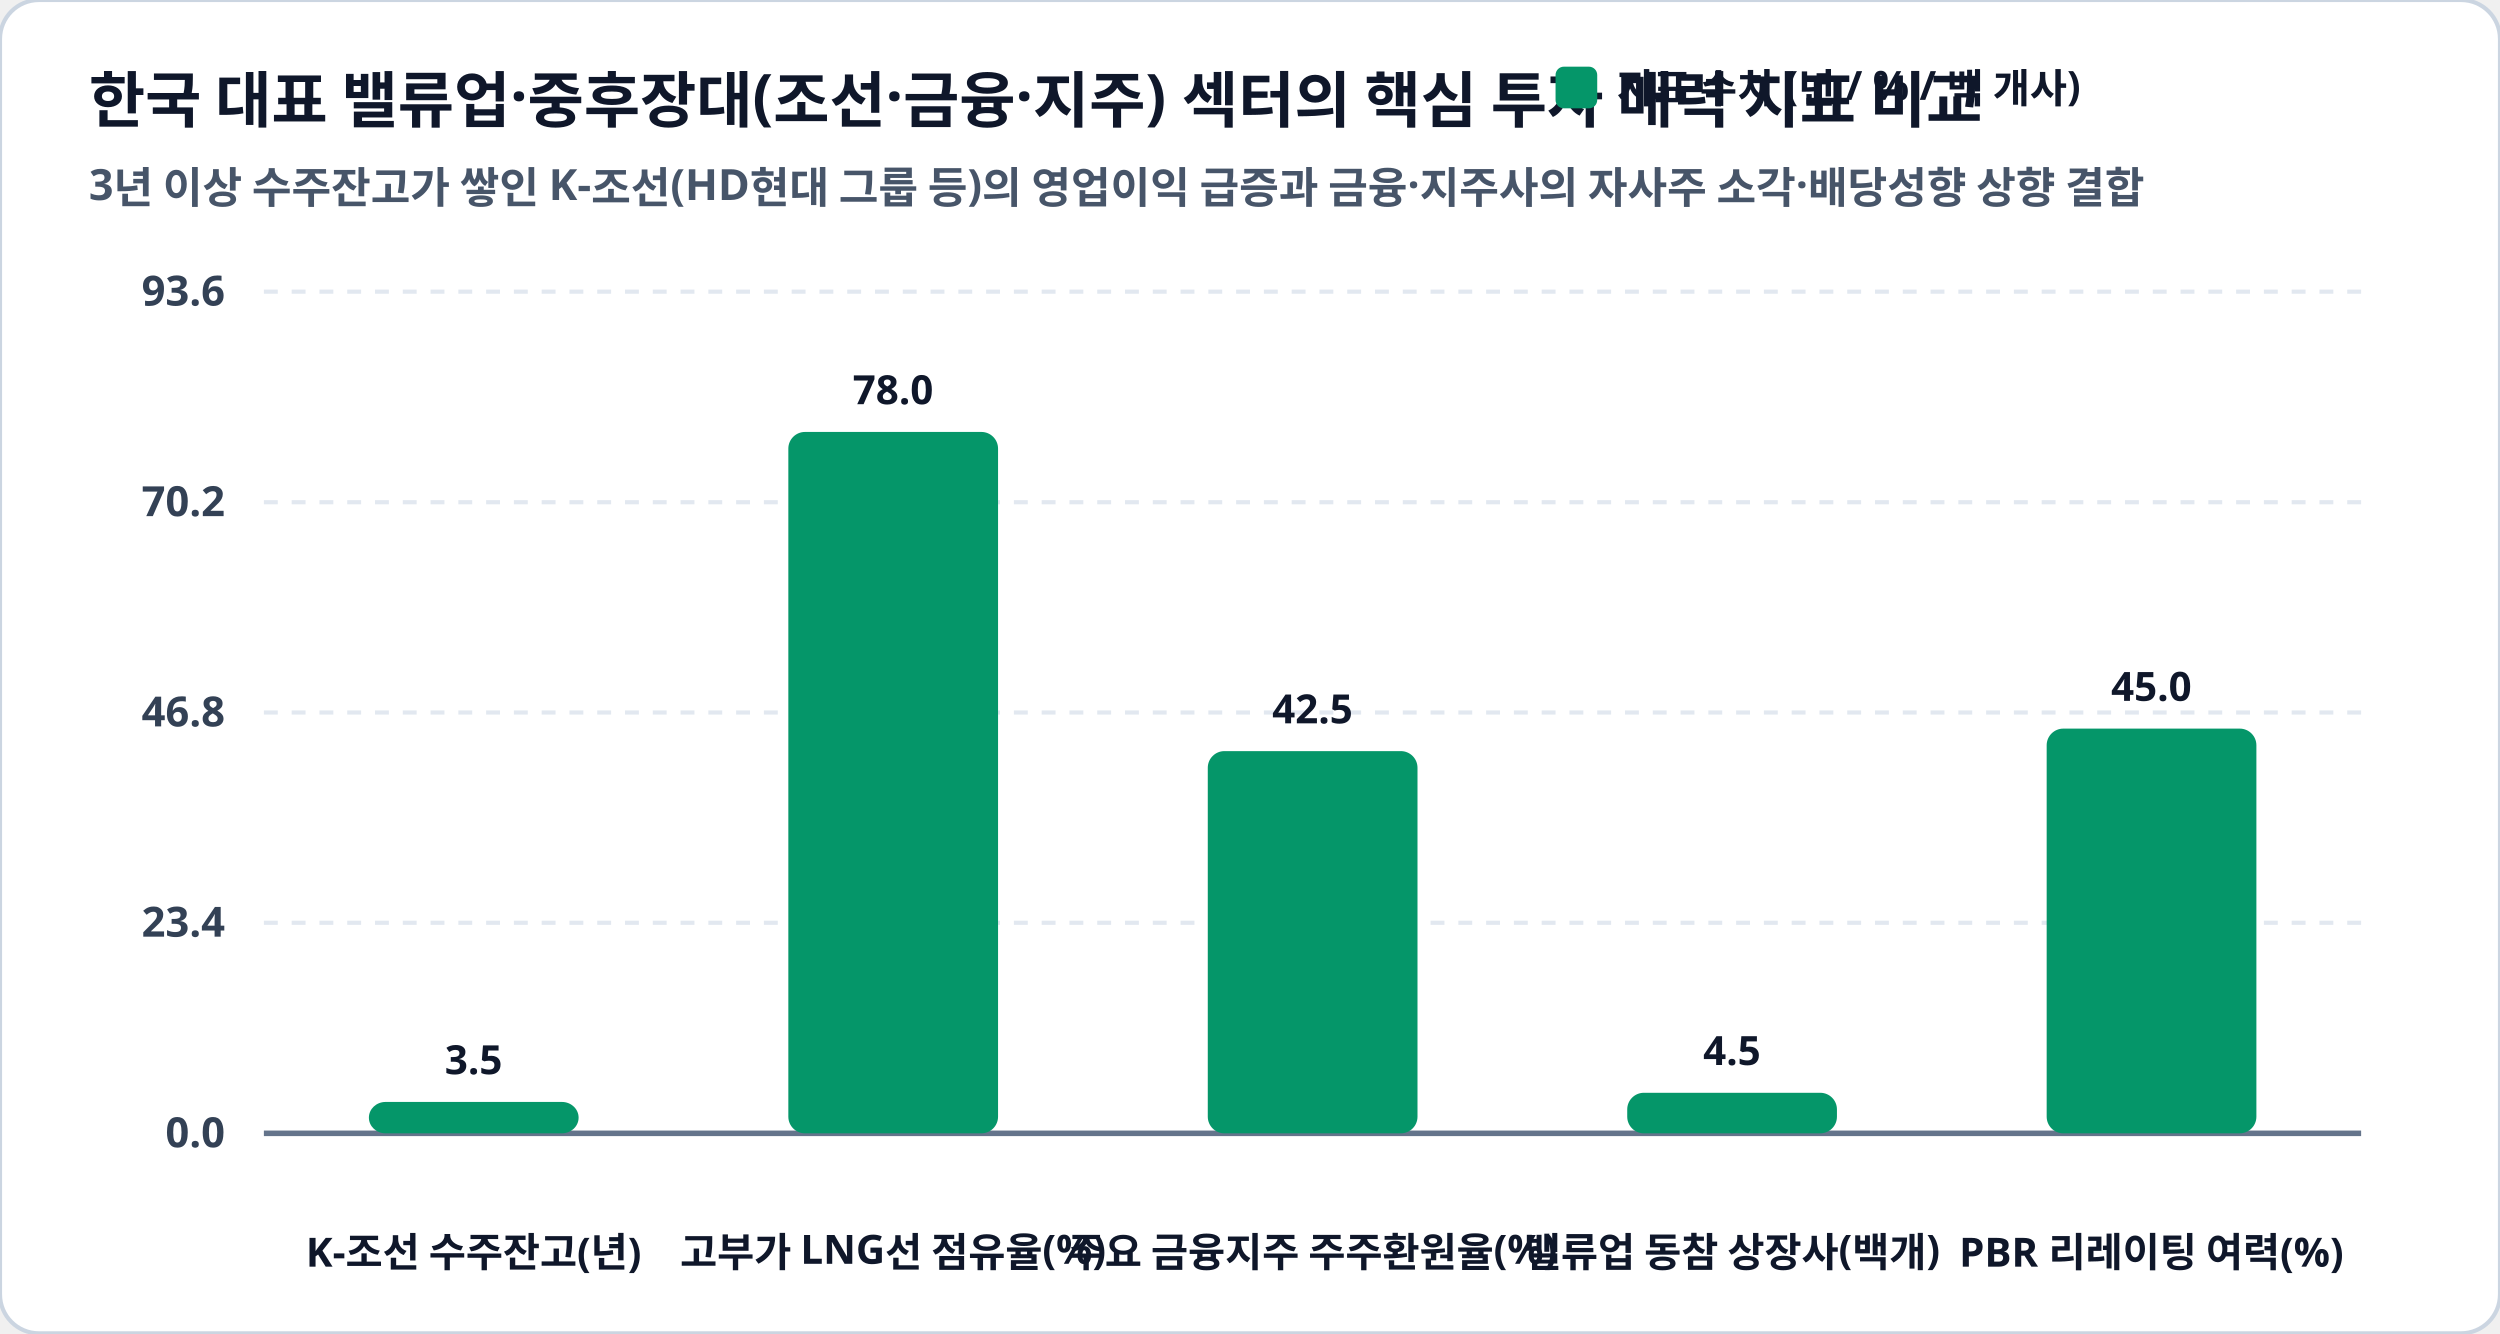
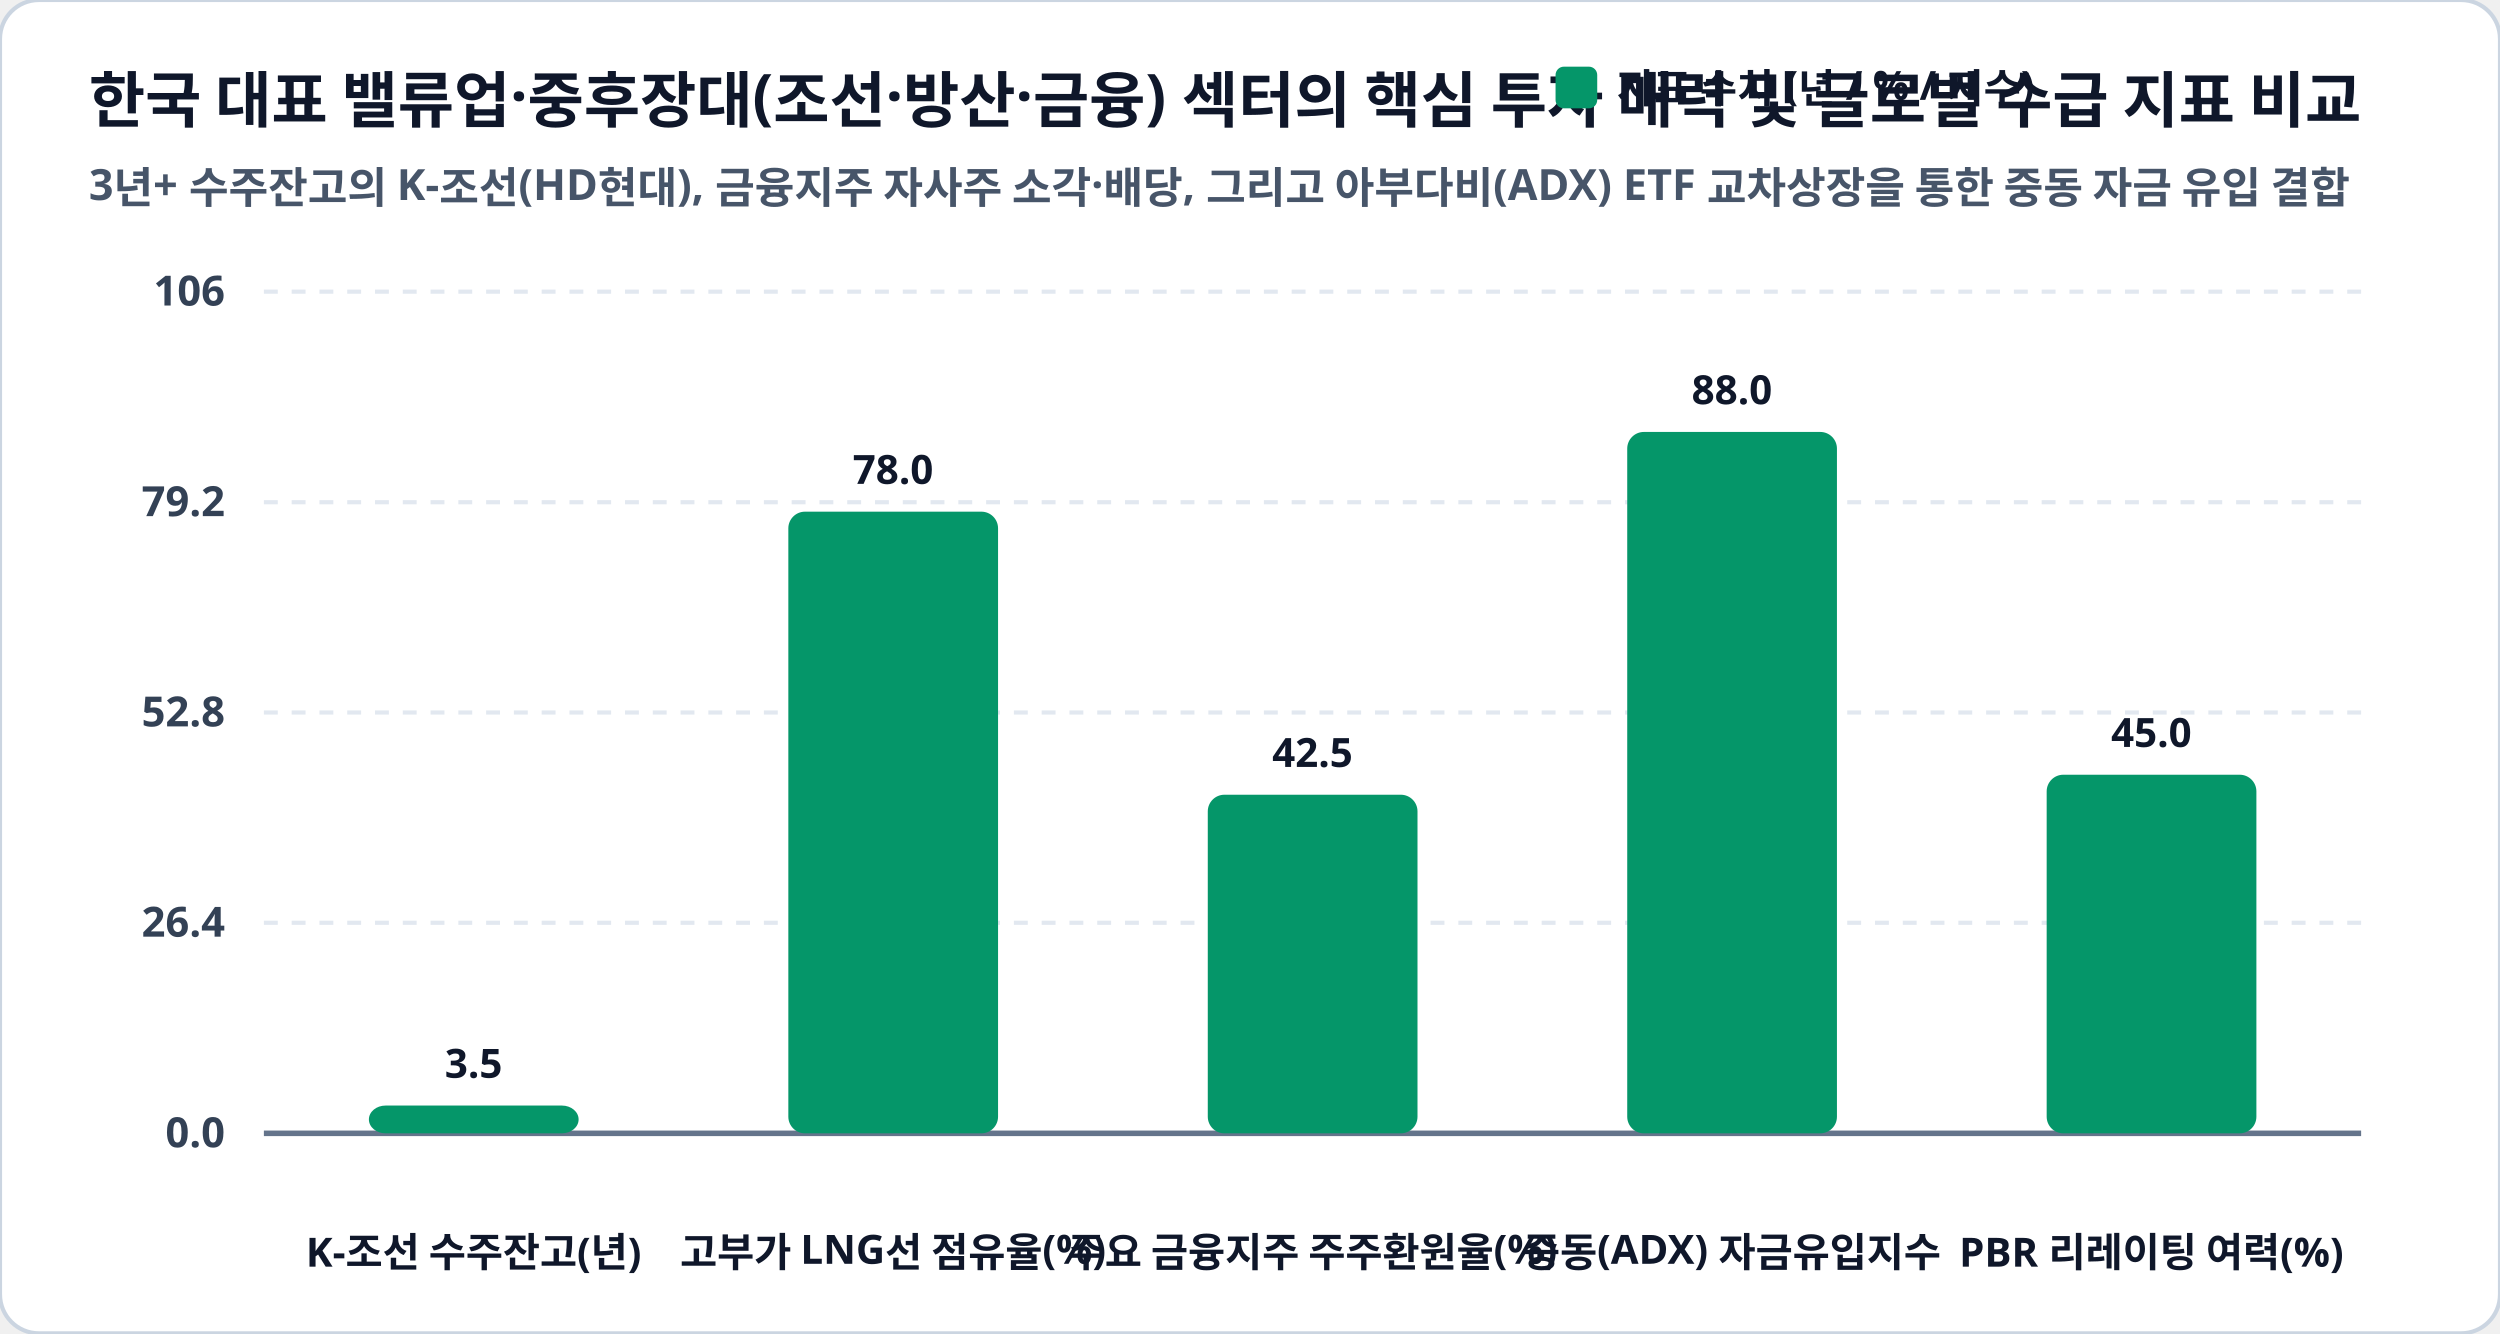
<svg xmlns="http://www.w3.org/2000/svg" viewBox="0 0 900 480" width="100%" height="100%">
  <rect width="900" height="480" rx="14" fill="#ffffff" stroke="#cbd5e1" stroke-width="1.5" />
-   <text x="32" y="44" fill="#0f172a" font-family="Pretendard, sans-serif" font-size="22" font-weight="900">한국 대표 밸류업·중후장대(조선·금융·지주) 섹터의 핵심 투자 매력 지표 비교</text>
-   <text x="32" y="72" fill="#475569" font-family="Pretendard, sans-serif" font-size="15.5" font-weight="600">3년 이상 수주잔고가 쌓인 K-조선(HD현대 그룹 등)의 영업이익 급증과 금융·지주사의 자사주 소각·배당성향 상향 결합</text>
+   <text x="32" y="44" fill="#0f172a" font-family="Pretendard, sans-serif" font-size="22" font-weight="900">한국 대표 밸류업·중후장대(조선·방산·금융) 섹터의 핵심 투자 매력 및 글로벌 수급 지표 비교</text>
+   <text x="32" y="72" fill="#475569" font-family="Pretendard, sans-serif" font-size="15.5" font-weight="600">3년+ 수주잔고의 K-조선(HD현대), 금융지주 자사주 소각·배당, 그리고 아부다비(ADX) ETF 교차상장을 통한 중동 자금 유입 결합</text>
  <rect x="560" y="24" width="15" height="15" rx="3" fill="#059669" />
-   <text x="582" y="37" fill="#0f172a" font-family="Pretendard, sans-serif" font-size="14.5" font-weight="800">지표 수치 (년 / % / 백 개사)</text>
+   <text x="582" y="37" fill="#0f172a" font-family="Pretendard, sans-serif" font-size="14.5" font-weight="800">지표 수치 (년 / % / 지수)</text>
  <line x1="95" y1="105.0" x2="850" y2="105.0" stroke="#e2e8f0" stroke-width="1.5" stroke-dasharray="5,5" />
-   <text x="81" y="110.0" fill="#334155" font-family="Pretendard, sans-serif" font-size="15" font-weight="700" text-anchor="end">93.6</text>
+   <text x="81" y="110.0" fill="#334155" font-family="Pretendard, sans-serif" font-size="15" font-weight="700" text-anchor="end">106</text>
  <line x1="95" y1="180.8" x2="850" y2="180.8" stroke="#e2e8f0" stroke-width="1.5" stroke-dasharray="5,5" />
-   <text x="81" y="185.8" fill="#334155" font-family="Pretendard, sans-serif" font-size="15" font-weight="700" text-anchor="end">70.2</text>
+   <text x="81" y="185.8" fill="#334155" font-family="Pretendard, sans-serif" font-size="15" font-weight="700" text-anchor="end">79.2</text>
  <line x1="95" y1="256.5" x2="850" y2="256.5" stroke="#e2e8f0" stroke-width="1.5" stroke-dasharray="5,5" />
-   <text x="81" y="261.5" fill="#334155" font-family="Pretendard, sans-serif" font-size="15" font-weight="700" text-anchor="end">46.8</text>
+   <text x="81" y="261.5" fill="#334155" font-family="Pretendard, sans-serif" font-size="15" font-weight="700" text-anchor="end">52.8</text>
  <line x1="95" y1="332.2" x2="850" y2="332.2" stroke="#e2e8f0" stroke-width="1.5" stroke-dasharray="5,5" />
-   <text x="81" y="337.2" fill="#334155" font-family="Pretendard, sans-serif" font-size="15" font-weight="700" text-anchor="end">23.4</text>
+   <text x="81" y="337.2" fill="#334155" font-family="Pretendard, sans-serif" font-size="15" font-weight="700" text-anchor="end">26.4</text>
  <line x1="95" y1="408.0" x2="850" y2="408.0" stroke="#e2e8f0" stroke-width="1.5" stroke-dasharray="5,5" />
  <text x="81" y="413.0" fill="#334155" font-family="Pretendard, sans-serif" font-size="15" font-weight="700" text-anchor="end">0.0</text>
  <line x1="95" y1="408.0" x2="850" y2="408.0" stroke="#64748b" stroke-width="2" />
-   <rect x="132.8" y="396.7" width="75.5" height="11.3" rx="6" fill="#059669" />
-   <text x="170.5" y="386.7" fill="#0f172a" font-family="Pretendard, sans-serif" font-size="14.5" font-weight="800" text-anchor="middle">3.5</text>
+   <rect x="132.8" y="398.0" width="75.5" height="10.0" rx="6" fill="#059669" />
+   <text x="170.5" y="388.0" fill="#0f172a" font-family="Pretendard, sans-serif" font-size="14.5" font-weight="800" text-anchor="middle">3.5</text>
  <text x="170.5" y="456" fill="#0f172a" font-family="Pretendard, sans-serif" font-size="14.5" font-weight="800" text-anchor="middle">K-조선 수주잔고(년)</text>
-   <rect x="283.8" y="155.5" width="75.5" height="252.5" rx="6" fill="#059669" />
-   <text x="321.5" y="145.5" fill="#0f172a" font-family="Pretendard, sans-serif" font-size="14.5" font-weight="800" text-anchor="middle">78.0</text>
+   <rect x="283.8" y="184.2" width="75.5" height="223.8" rx="6" fill="#059669" />
+   <text x="321.5" y="174.2" fill="#0f172a" font-family="Pretendard, sans-serif" font-size="14.5" font-weight="800" text-anchor="middle">78.0</text>
  <text x="321.5" y="456" fill="#0f172a" font-family="Pretendard, sans-serif" font-size="14.5" font-weight="800" text-anchor="middle">고부가 LNG선 점유율(%)</text>
-   <rect x="434.8" y="270.4" width="75.5" height="137.6" rx="6" fill="#059669" />
-   <text x="472.5" y="260.4" fill="#0f172a" font-family="Pretendard, sans-serif" font-size="14.5" font-weight="800" text-anchor="middle">42.5</text>
+   <rect x="434.8" y="286.1" width="75.5" height="121.9" rx="6" fill="#059669" />
+   <text x="472.5" y="276.1" fill="#0f172a" font-family="Pretendard, sans-serif" font-size="14.5" font-weight="800" text-anchor="middle">42.5</text>
  <text x="472.5" y="456" fill="#0f172a" font-family="Pretendard, sans-serif" font-size="14.5" font-weight="800" text-anchor="middle">주요 금융지주 주주환원율(%)</text>
-   <rect x="585.8" y="393.4" width="75.5" height="14.6" rx="6" fill="#059669" />
-   <text x="623.5" y="383.4" fill="#0f172a" font-family="Pretendard, sans-serif" font-size="14.5" font-weight="800" text-anchor="middle">4.5</text>
-   <text x="623.5" y="456" fill="#0f172a" font-family="Pretendard, sans-serif" font-size="14.5" font-weight="800" text-anchor="middle">밸류업 동참 상장사(백개)</text>
-   <rect x="736.8" y="262.3" width="75.5" height="145.7" rx="6" fill="#059669" />
-   <text x="774.5" y="252.3" fill="#0f172a" font-family="Pretendard, sans-serif" font-size="14.5" font-weight="800" text-anchor="middle">45.0</text>
+   <rect x="585.8" y="155.5" width="75.5" height="252.5" rx="6" fill="#059669" />
+   <text x="623.5" y="145.5" fill="#0f172a" font-family="Pretendard, sans-serif" font-size="14.5" font-weight="800" text-anchor="middle">88.0</text>
+   <text x="623.5" y="456" fill="#0f172a" font-family="Pretendard, sans-serif" font-size="14.5" font-weight="800" text-anchor="middle">중동(ADX) 자금유입지수</text>
+   <rect x="736.8" y="278.9" width="75.5" height="129.1" rx="6" fill="#059669" />
+   <text x="774.5" y="268.9" fill="#0f172a" font-family="Pretendard, sans-serif" font-size="14.5" font-weight="800" text-anchor="middle">45.0</text>
  <text x="774.5" y="456" fill="#0f172a" font-family="Pretendard, sans-serif" font-size="14.5" font-weight="800" text-anchor="middle">PBR 리레이팅 여력(%)</text>
</svg>
